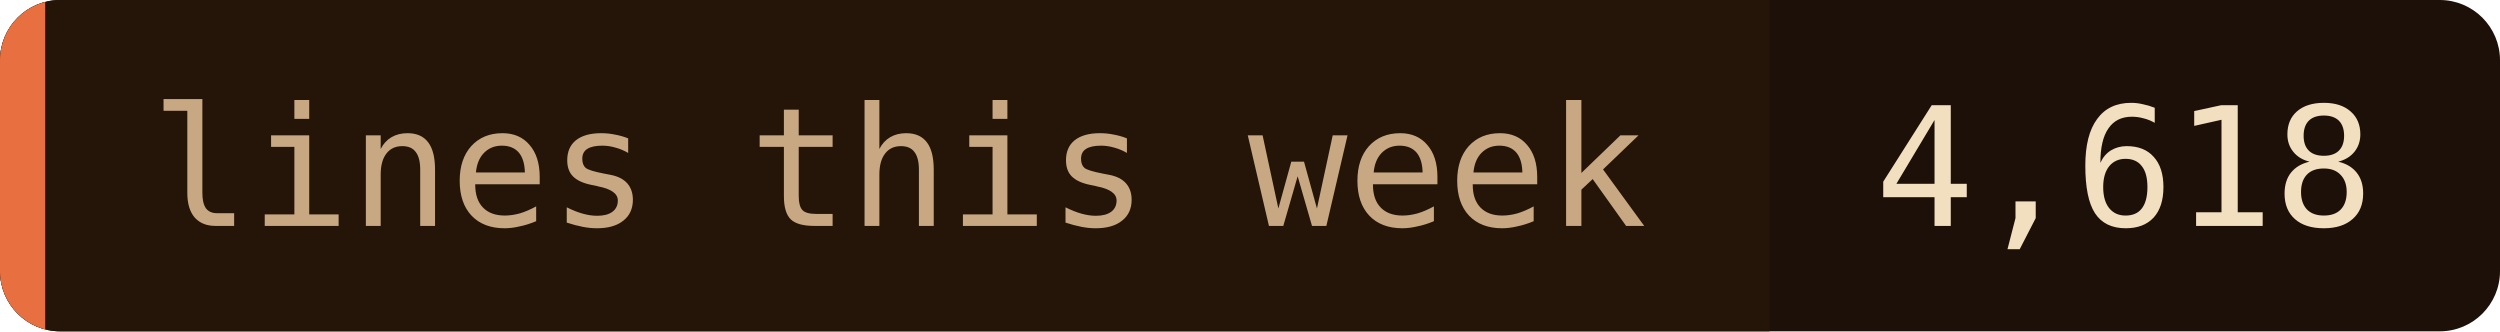
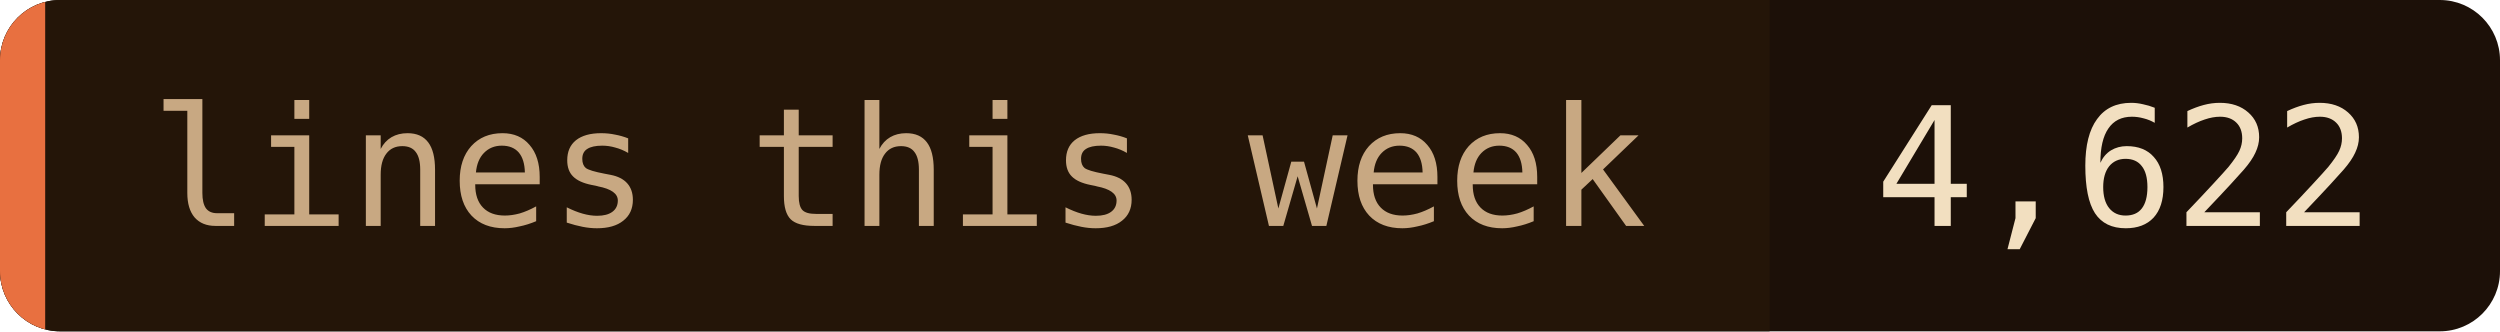
- <svg xmlns="http://www.w3.org/2000/svg" width="166" height="22" role="img" aria-label="lines this week: 4,618">
+ <svg xmlns="http://www.w3.org/2000/svg" width="166" height="22" role="img" aria-label="lines this week: 4,622">
  <clipPath id="c">
    <rect width="166" height="22" rx="4" />
  </clipPath>
  <g clip-path="url(#c)">
    <rect width="166" height="22" fill="#1c1008" />
    <rect width="117.5" height="22" fill="#241508" />
    <rect width="3" height="22" fill="#e87040" />
  </g>
  <g font-family="'JetBrains Mono', 'Fira Code', ui-monospace, SFMono-Regular, Menlo, monospace" font-size="11">
    <text x="10" y="15" fill="#c8a882">lines this week</text>
-     <text x="124.5" y="15" fill="#f2dfc0">4,618</text>
+     <text x="124.5" y="15" fill="#f2dfc0">4,622</text>
  </g>
</svg>
